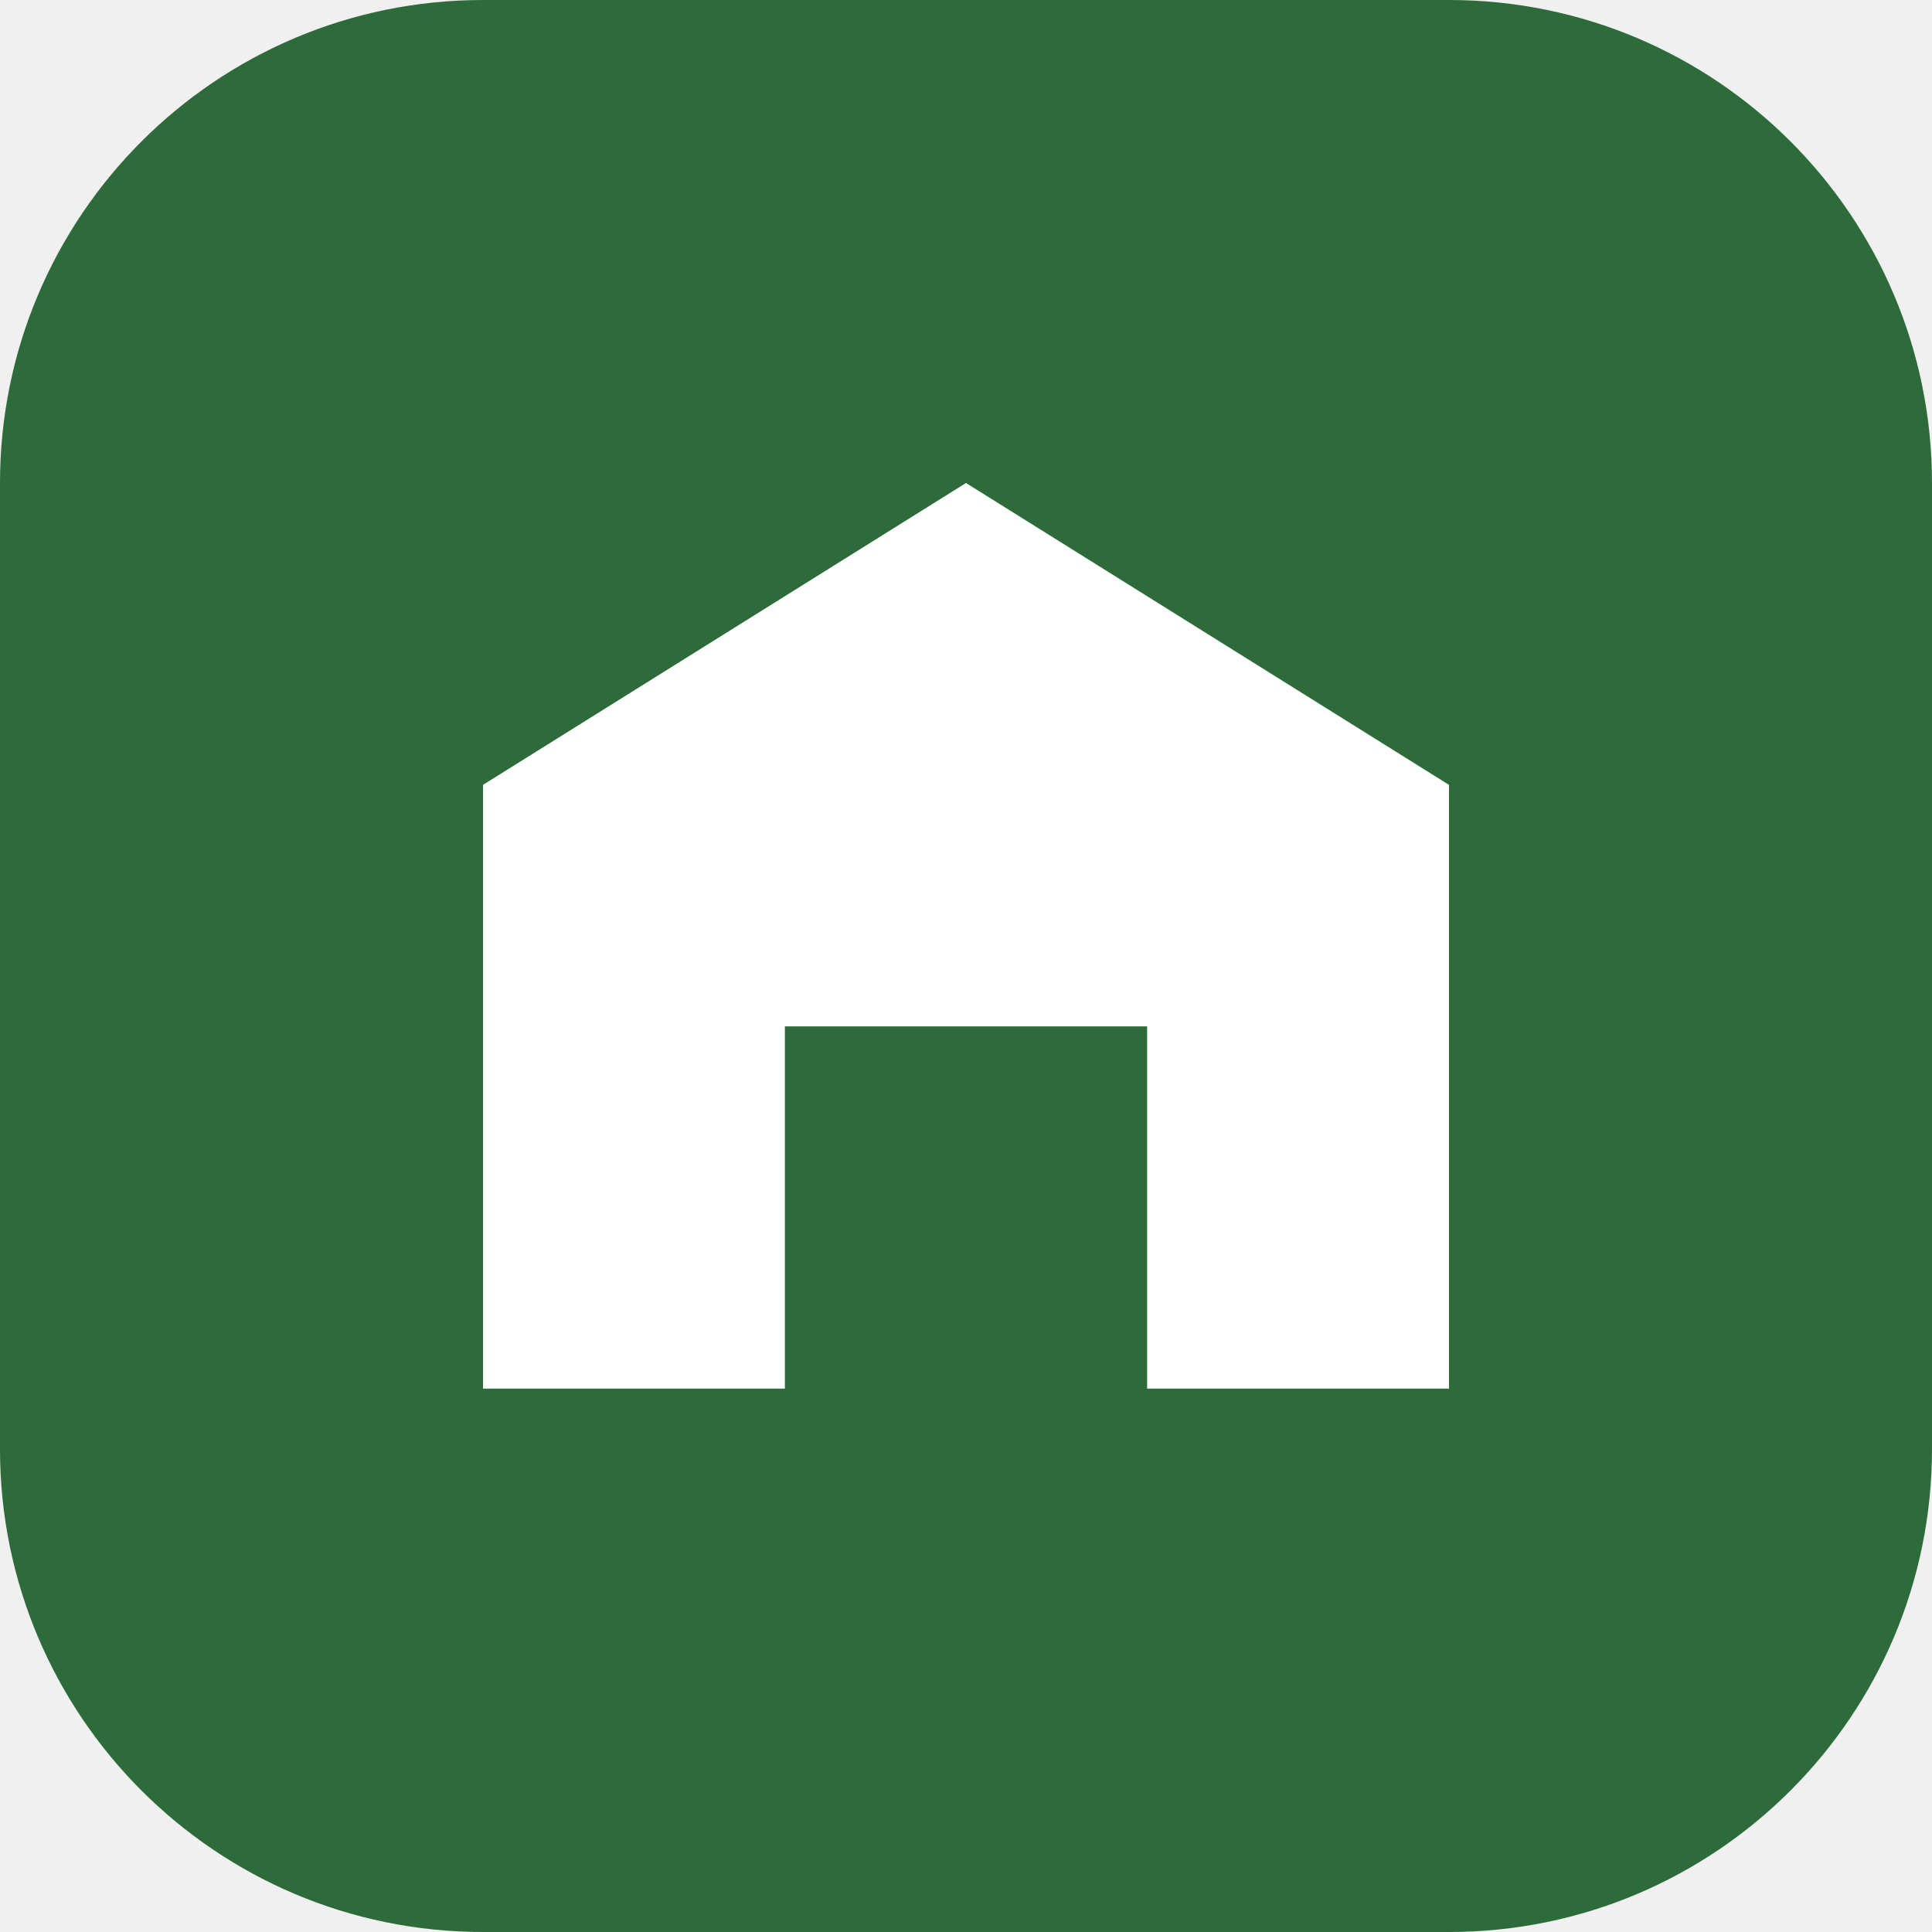
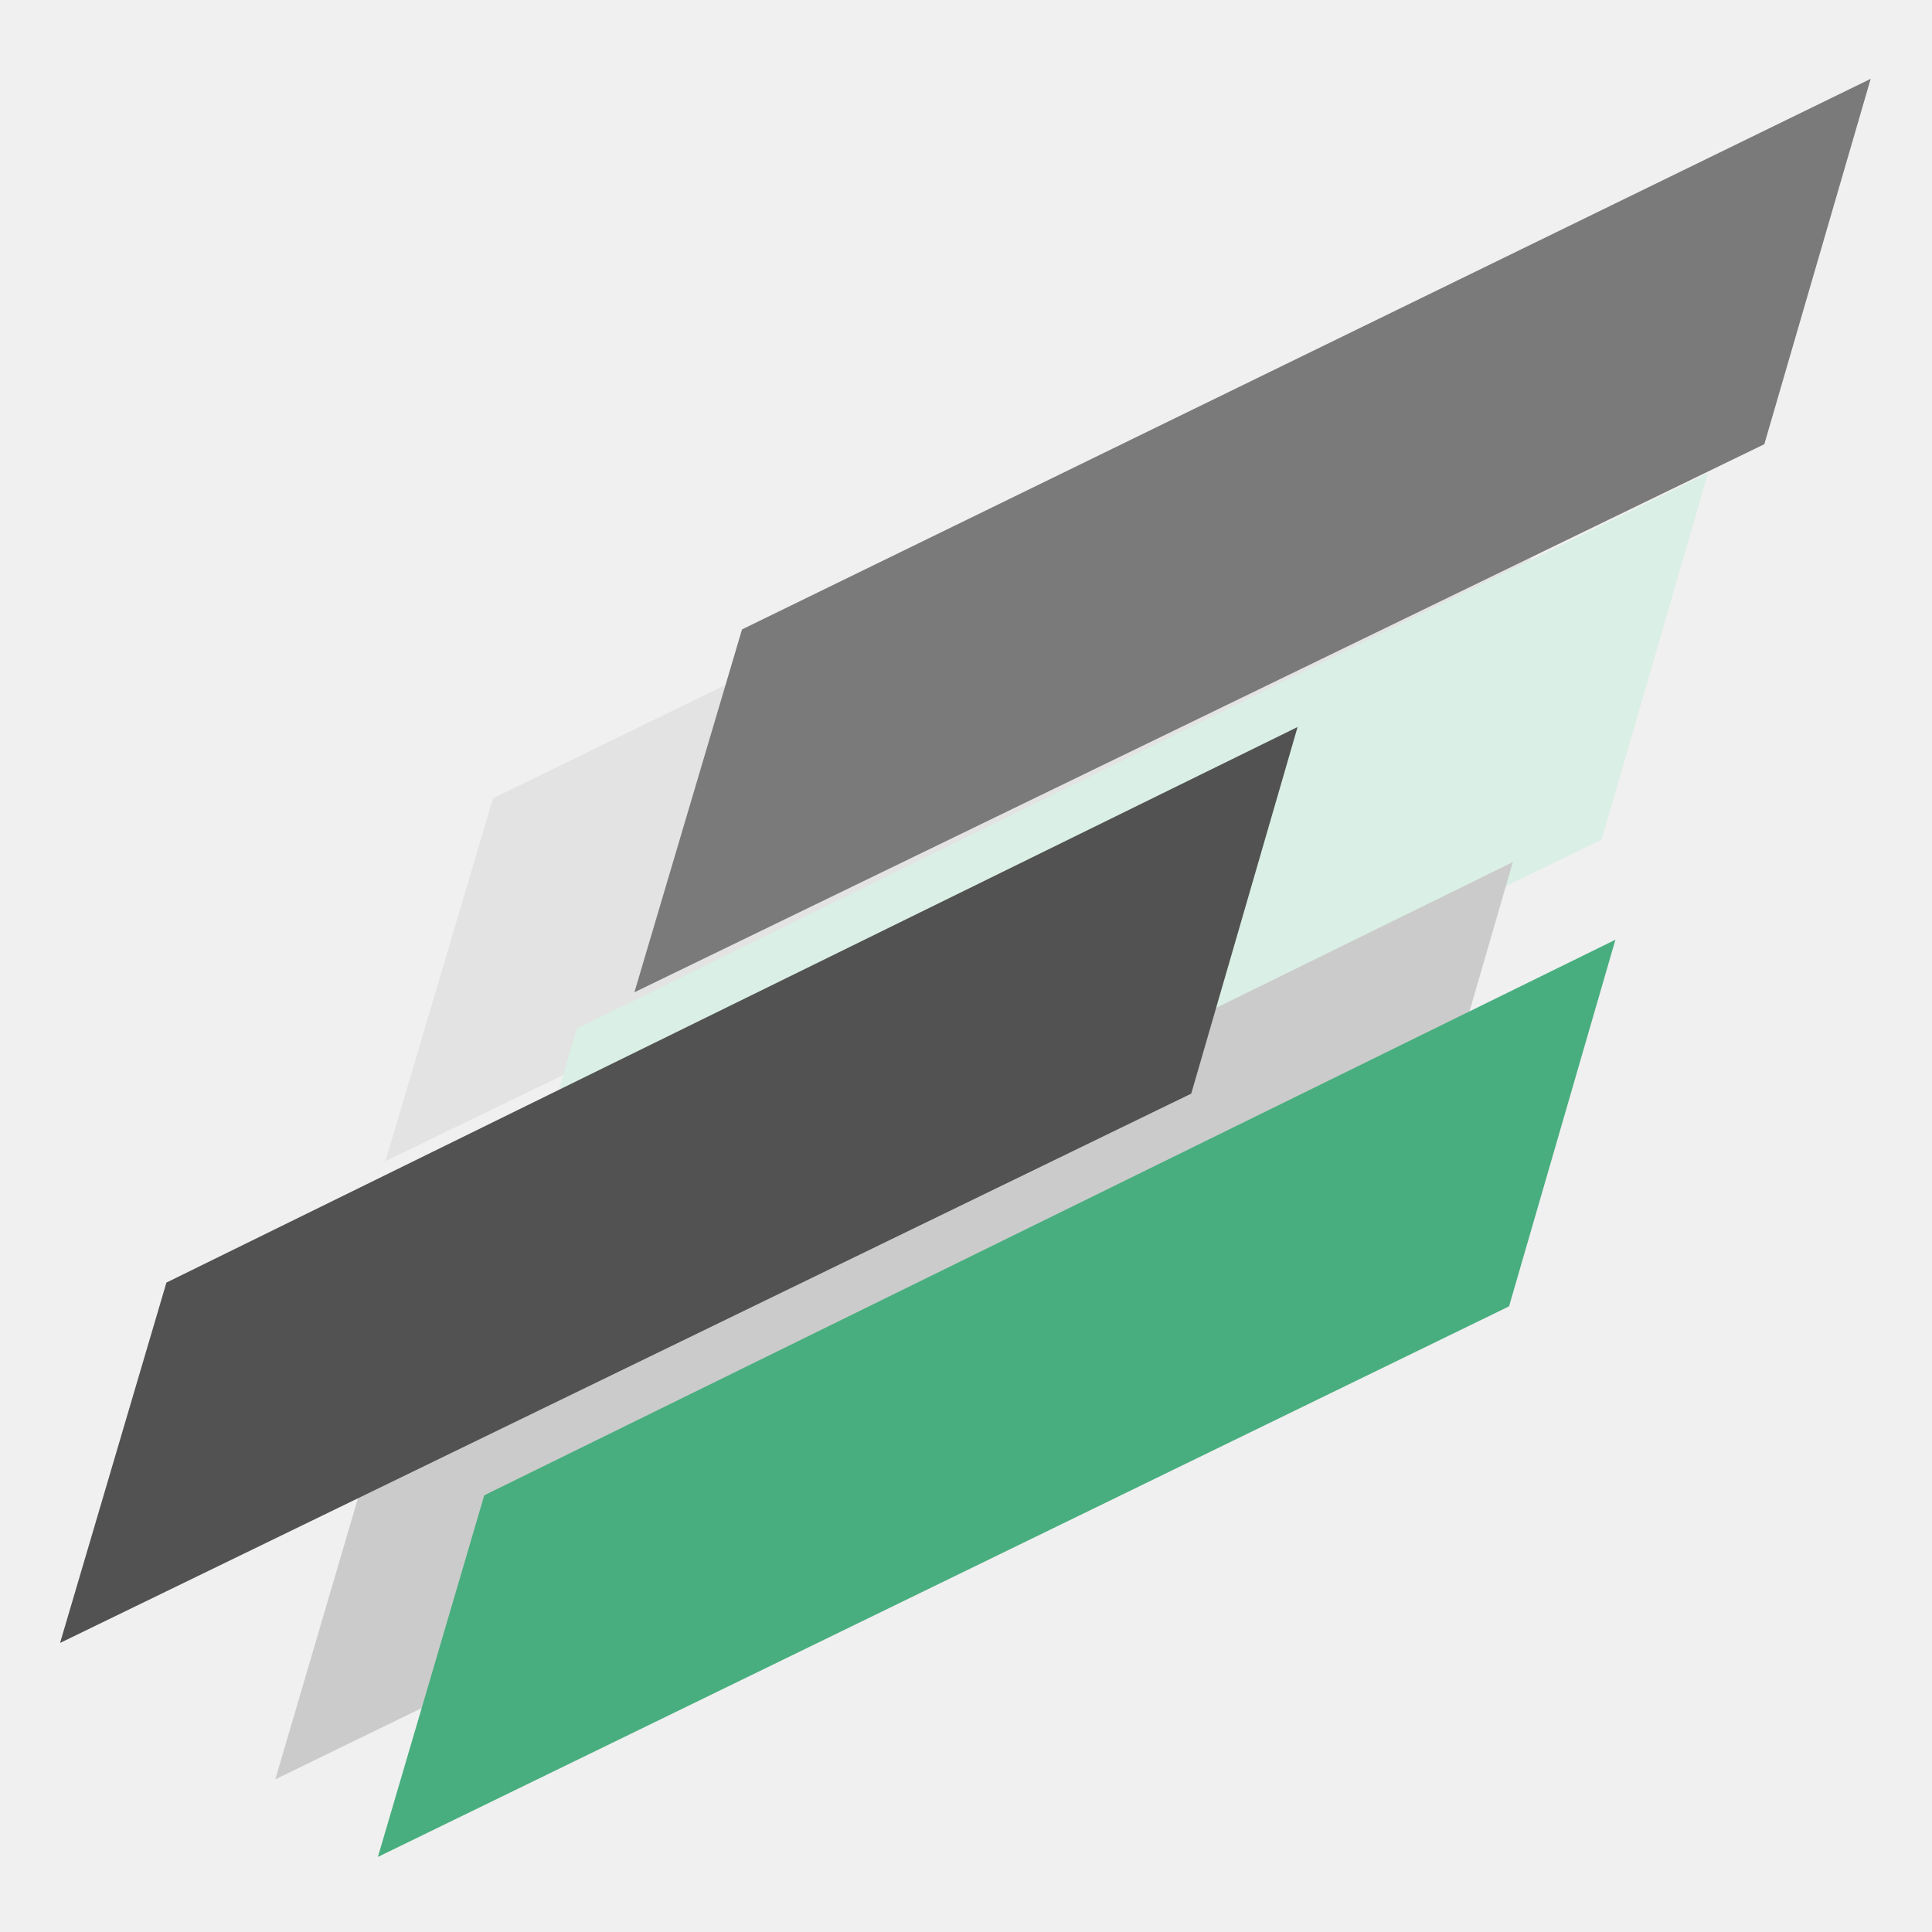
- <svg xmlns="http://www.w3.org/2000/svg" viewBox="0 0 32 32">
-   <rect width="32" height="32" rx="8" fill="#2e6b3a" />
-   <path d="M8 23V13l8-5 8 5v10h-5v-6h-6v6z" fill="#fff" />
+ <svg xmlns="http://www.w3.org/2000/svg" viewBox="-40 -60 1544 1544">
+   <polygon points="354,578 1256,138 1171,430 268,868" fill="#e3e3e3" />
+   <polygon points="553,443 1455,3 1370,295 467,733" fill="#7a7a7a" />
+   <polygon points="421,762 1325,318 1240,611 336,1050" fill="#daefe5" />
+   <polygon points="265,1073 1169,629 1084,922 180,1362" fill="#cbcbcb" />
+   <polygon points="93,965 997,521 912,814 8,1253" fill="#525252" />
+   <polygon points="347,1135 1251,691 1166,984 262,1424" fill="#49ae7f" />
</svg>
